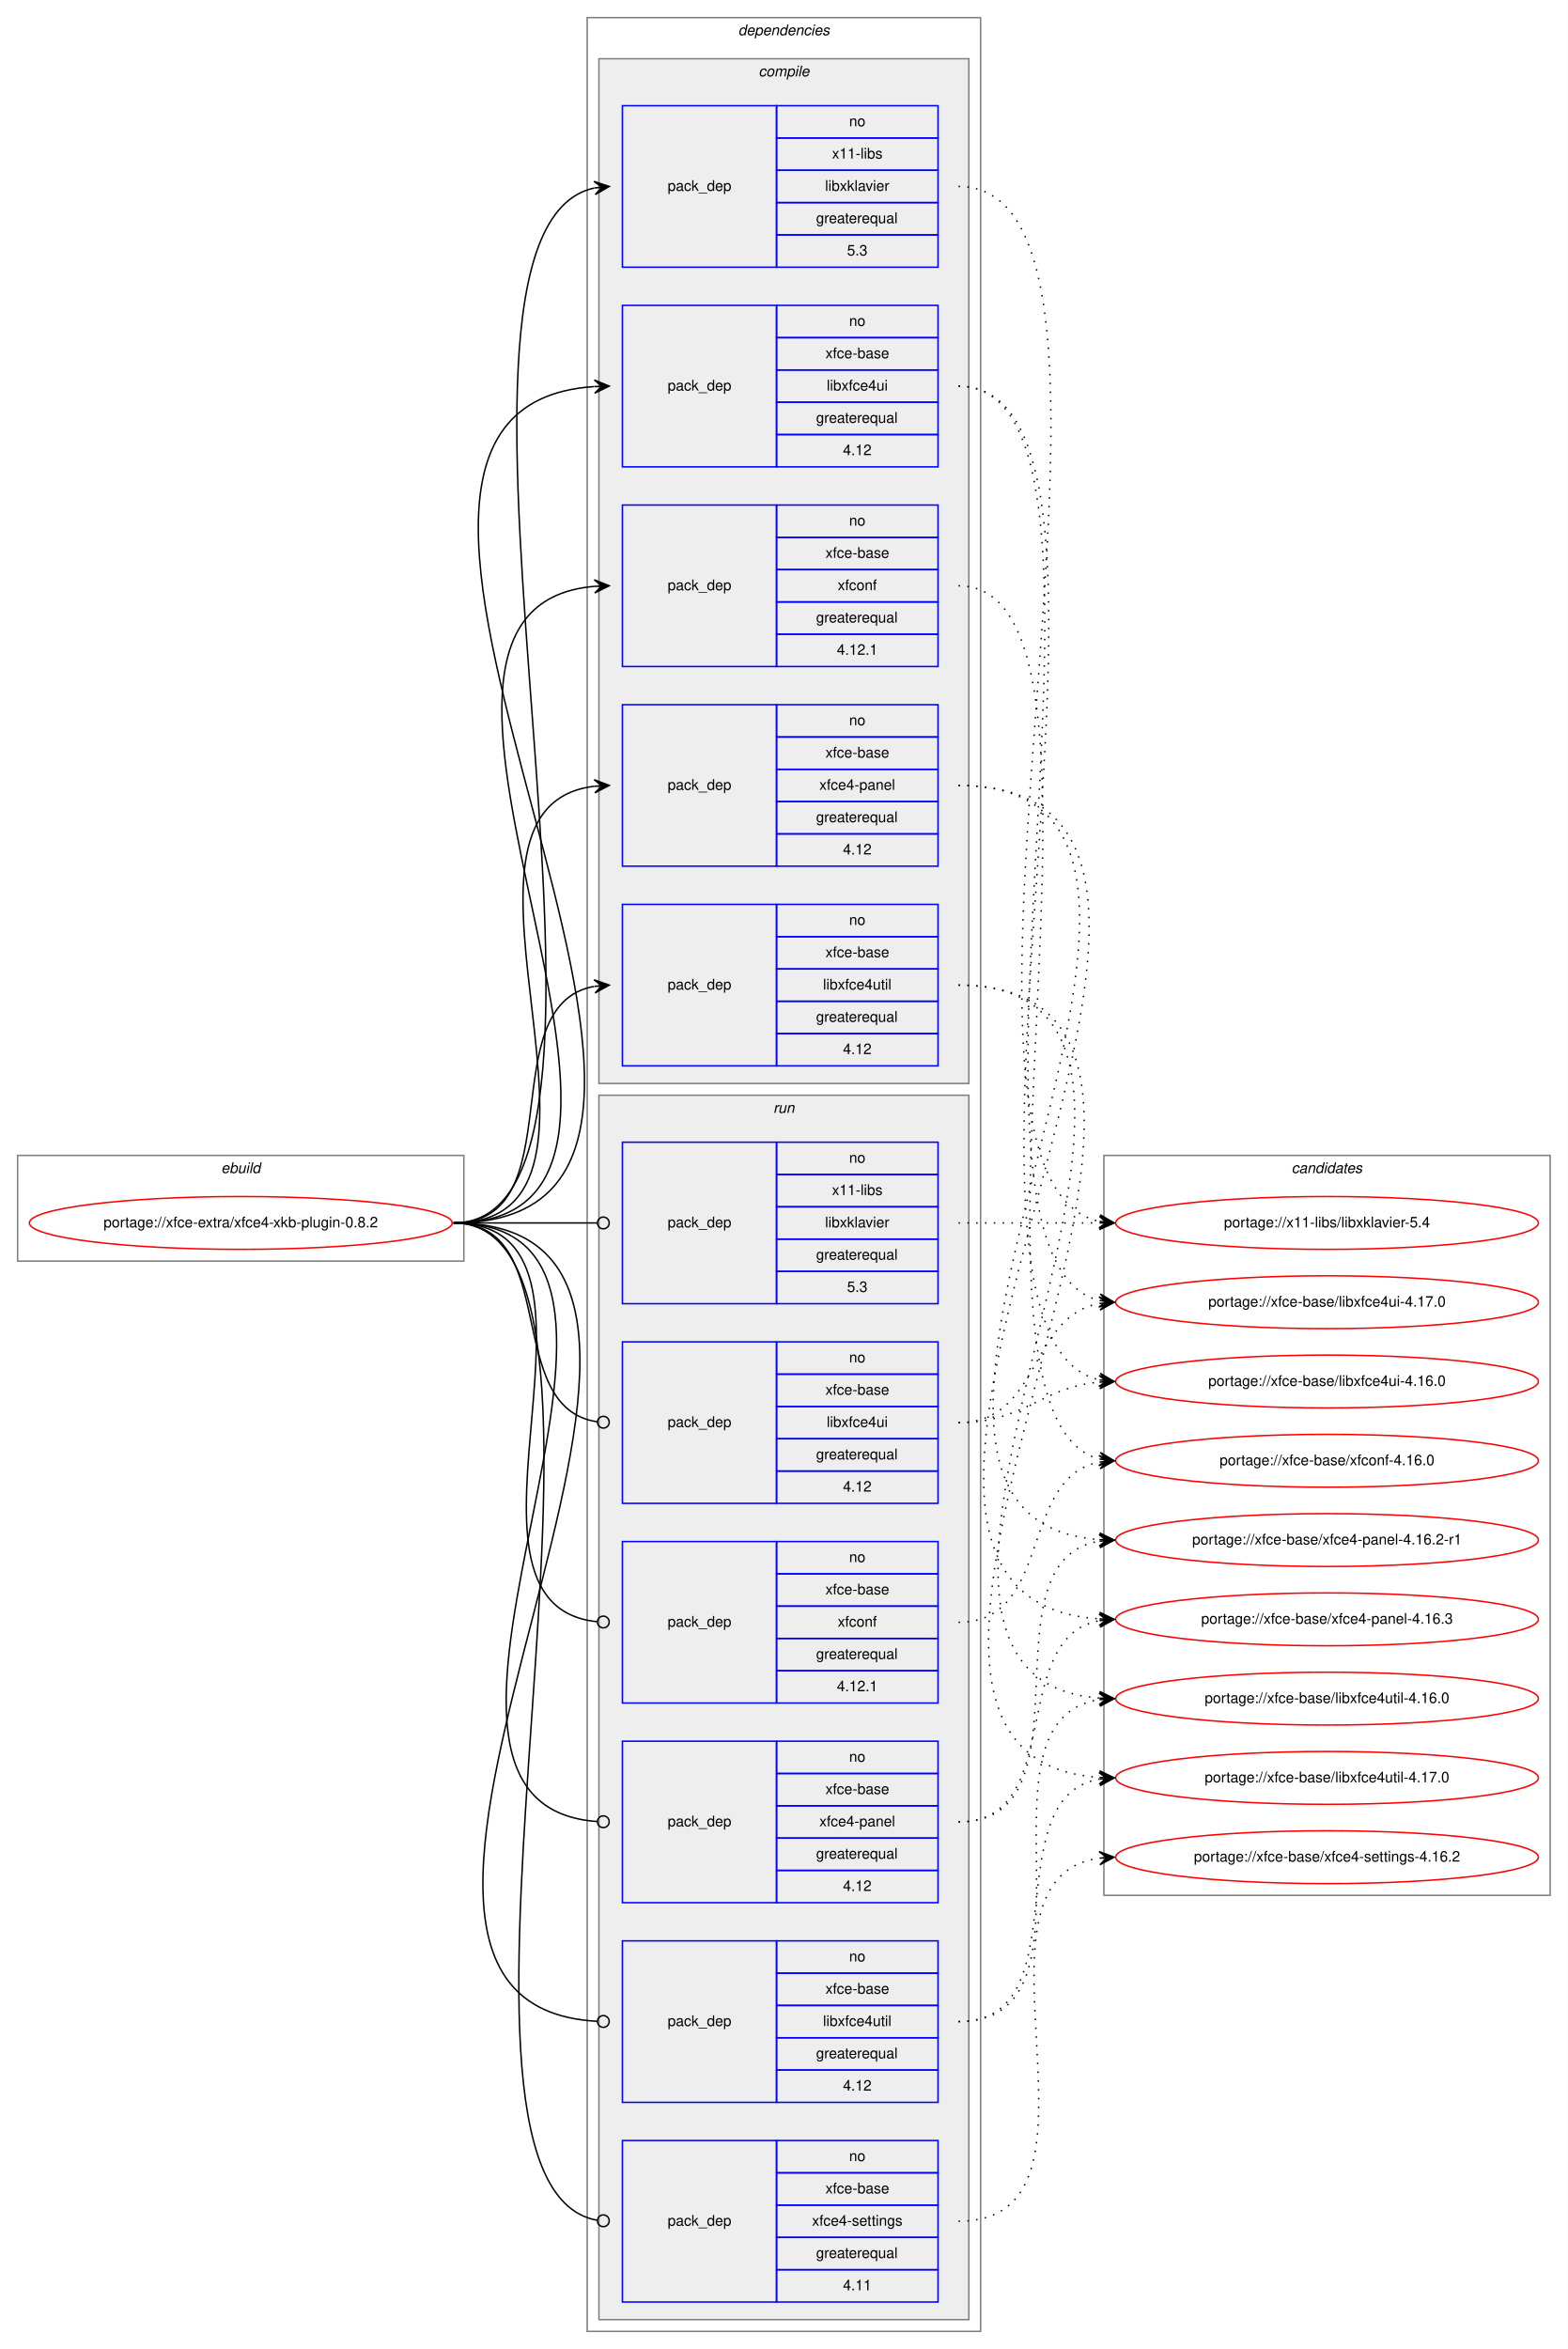
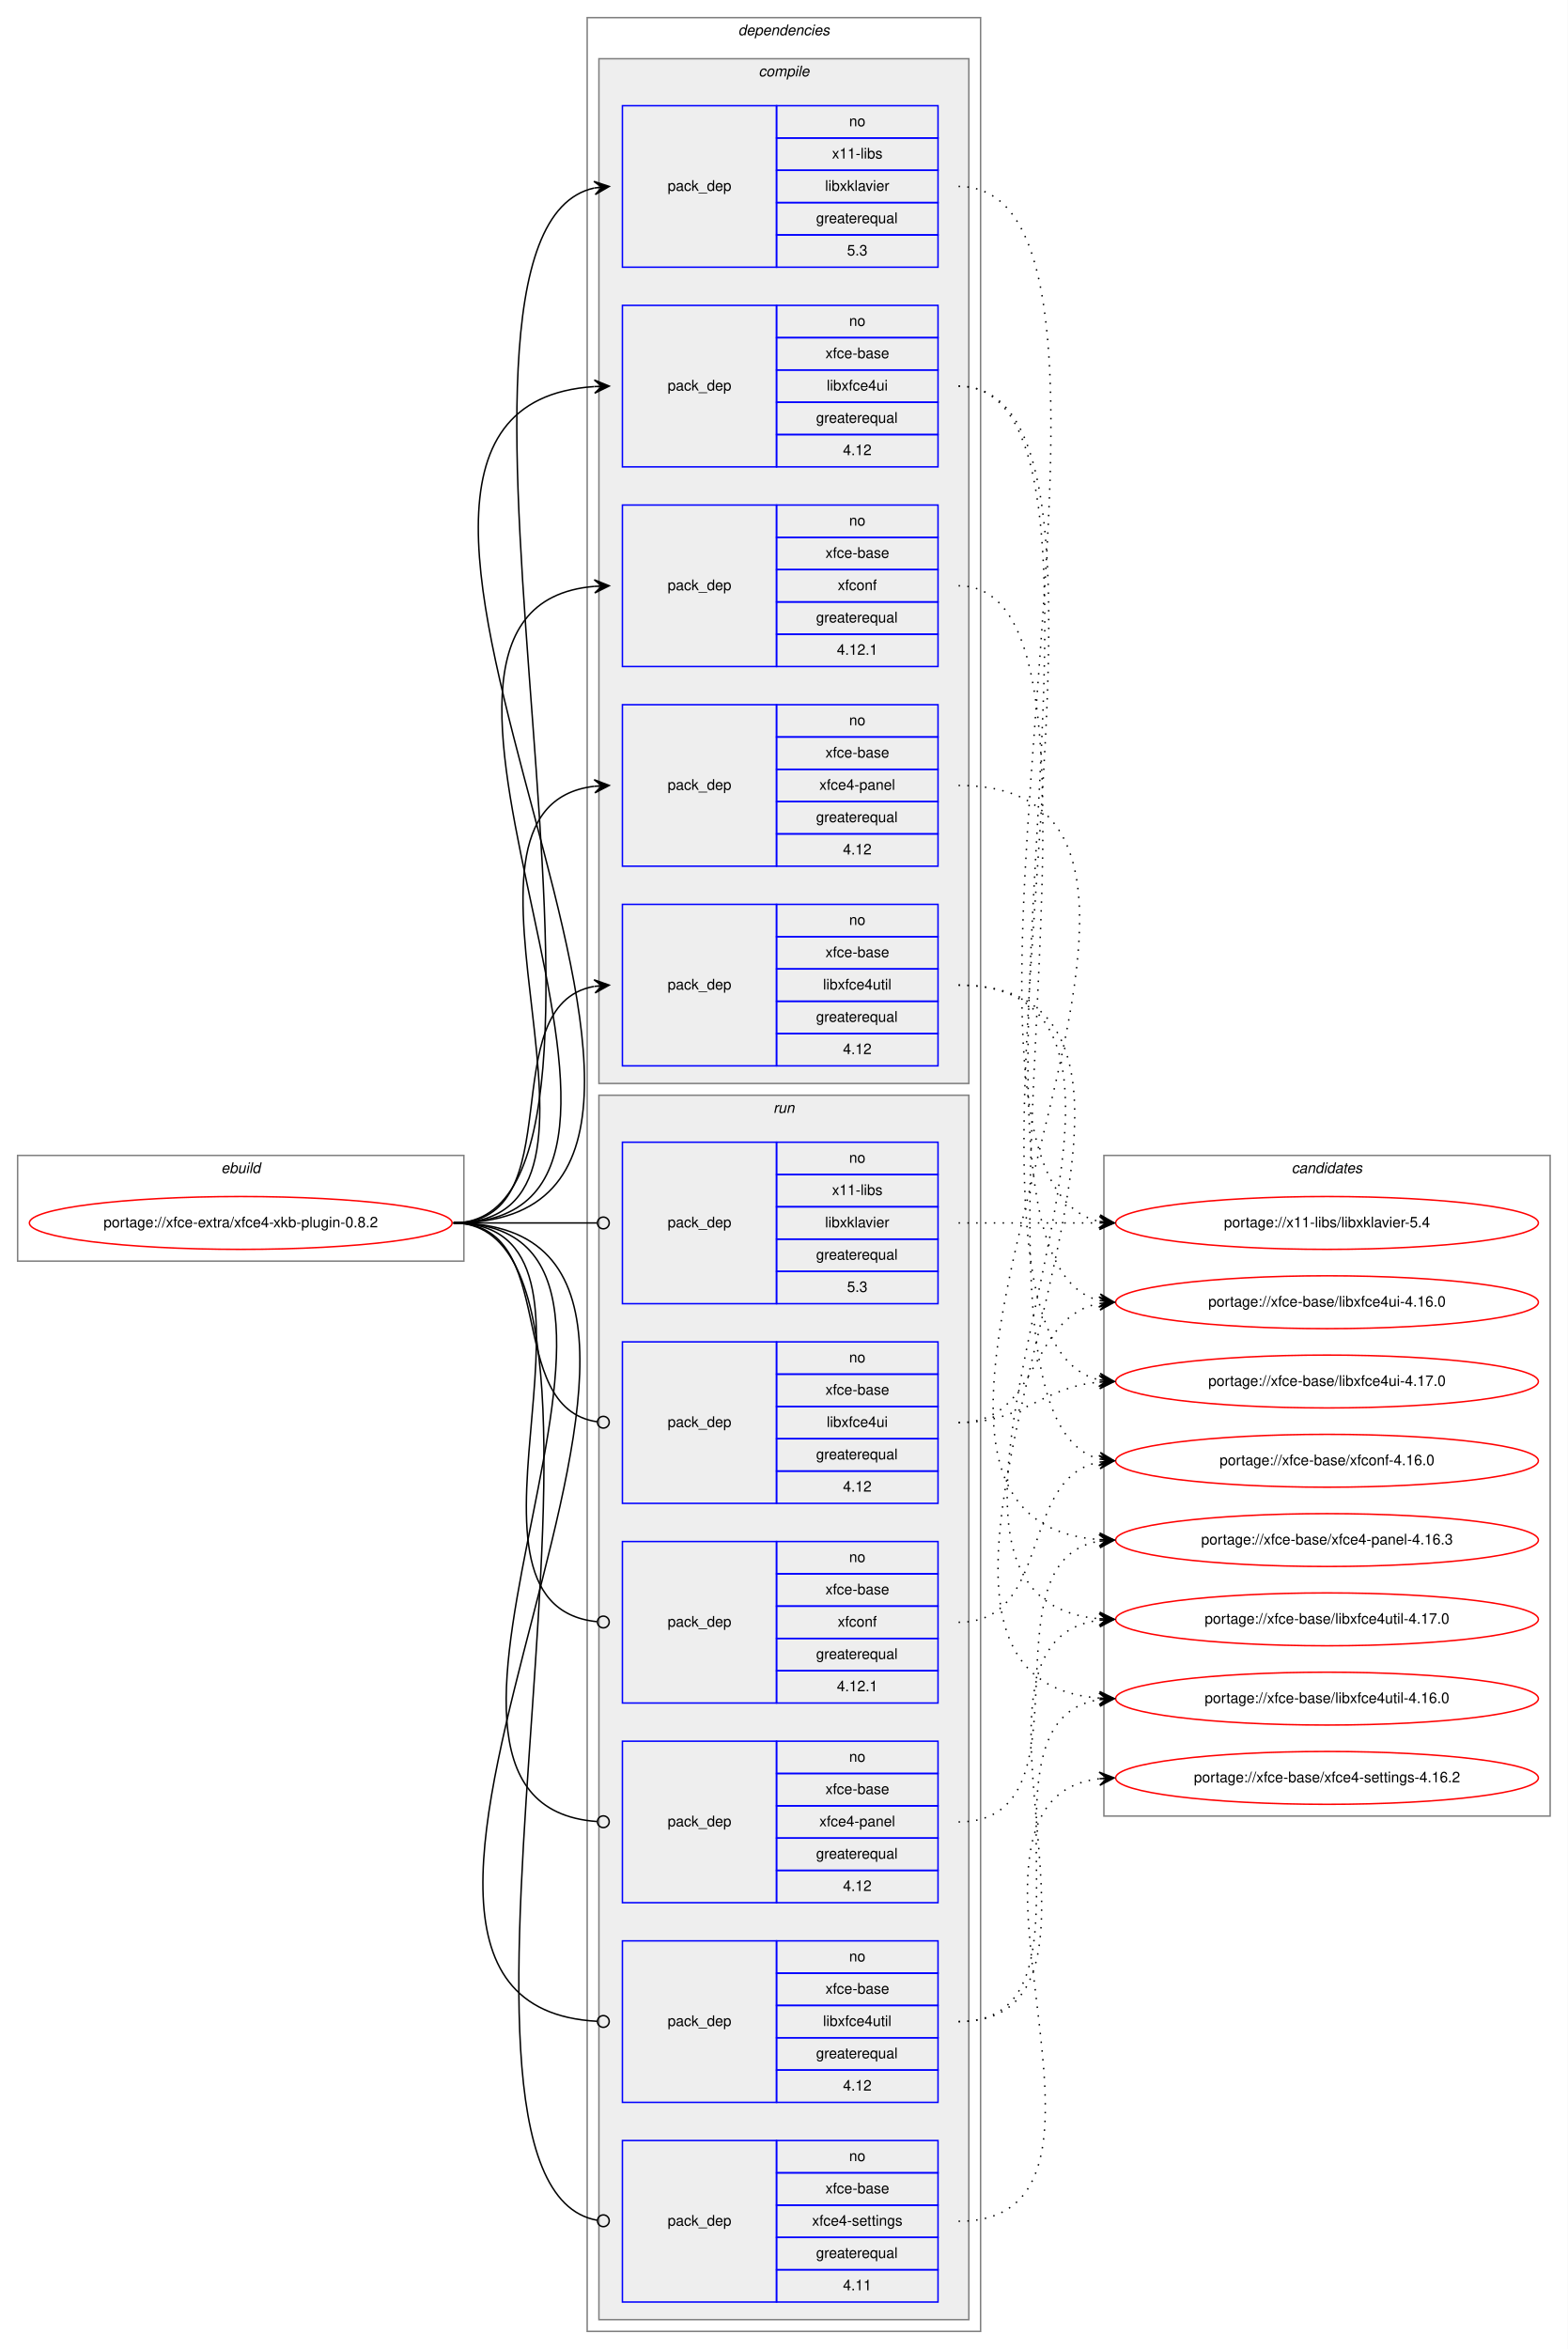
<svg xmlns="http://www.w3.org/2000/svg" xmlns:xlink="http://www.w3.org/1999/xlink" width="1068pt" height="1600pt" viewBox="0.00 0.00 1068.00 1600.00">
  <g id="graph0" class="graph" transform="scale(1 1) rotate(0) translate(4 1596)">
    <polygon fill="white" stroke="transparent" points="-4,4 -4,-1596 1064,-1596 1064,4 -4,4" />
    <g id="clust1" class="cluster">
      <polygon fill="none" stroke="gray" points="8,-737 8,-809 312,-809 312,-737 8,-737" />
      <text text-anchor="start" x="146.66" y="-797" font-family="Helvetica,sans-Serif" font-style="italic" font-size="10.00">ebuild</text>
    </g>
    <g id="clust2" class="cluster">
      <polygon fill="none" stroke="gray" points="396,-8 396,-1584 664,-1584 664,-8 396,-8" />
      <text text-anchor="start" x="498.88" y="-1572" font-family="Helvetica,sans-Serif" font-style="italic" font-size="10.00">dependencies</text>
    </g>
    <g id="clust3" class="cluster">
      <polygon fill="#eeeeee" stroke="gray" points="404,-858 404,-1556 656,-1556 656,-858 404,-858" />
      <text text-anchor="start" x="512.78" y="-1544" font-family="Helvetica,sans-Serif" font-style="italic" font-size="10.00">compile</text>
    </g>
    <g id="clust10" class="cluster">
      <polygon fill="#eeeeee" stroke="gray" points="404,-16 404,-850 656,-850 656,-16 404,-16" />
      <text text-anchor="start" x="522.78" y="-838" font-family="Helvetica,sans-Serif" font-style="italic" font-size="10.00">run</text>
    </g>
    <g id="clust17" class="cluster">
-       <polygon fill="none" stroke="gray" points="748,-305 748,-809 1052,-809 1052,-305 748,-305" />
+       <polygon fill="none" stroke="gray" points="748,-359 748,-809 1052,-809 1052,-359 748,-359" />
      <text text-anchor="start" x="875.82" y="-797" font-family="Helvetica,sans-Serif" font-style="italic" font-size="10.00">candidates</text>
    </g>
    <g id="node1" class="node">
      <g id="a_node1">
        <a xlink:href="../xfce-extra/xfce4-xkb-plugin-0.8.2.svg" xlink:title="portage://xfce-extra/xfce4-xkb-plugin-0.8.2">
          <ellipse fill="none" stroke="red" cx="160" cy="-763" rx="144" ry="18" />
          <text text-anchor="middle" x="160" y="-760" font-family="Helvetica,sans-Serif" font-size="10.00">portage://xfce-extra/xfce4-xkb-plugin-0.8.2</text>
        </a>
      </g>
    </g>
    <g id="node2" class="node">
      <polygon fill="none" stroke="blue" points="420,-1414 420,-1524 525,-1524 525,-1414 420,-1414" />
      <text text-anchor="start" x="450.82" y="-1466" font-family="Helvetica,sans-Serif" font-size="10.00">pack_dep</text>
      <polygon fill="none" stroke="blue" points="525,-1502 525,-1524 635,-1524 635,-1502 525,-1502" />
      <text text-anchor="start" x="574.44" y="-1510" font-family="Helvetica,sans-Serif" font-size="10.00">no</text>
      <polygon fill="none" stroke="blue" points="525,-1480 525,-1502 635,-1502 635,-1480 525,-1480" />
      <text text-anchor="start" x="562.78" y="-1488" font-family="Helvetica,sans-Serif" font-size="10.00">x11-libs</text>
      <polygon fill="none" stroke="blue" points="525,-1458 525,-1480 635,-1480 635,-1458 525,-1458" />
      <text text-anchor="start" x="558.06" y="-1466" font-family="Helvetica,sans-Serif" font-size="10.00">libxklavier</text>
      <polygon fill="none" stroke="blue" points="525,-1436 525,-1458 635,-1458 635,-1436 525,-1436" />
      <text text-anchor="start" x="551.94" y="-1444" font-family="Helvetica,sans-Serif" font-size="10.00">greaterequal</text>
      <polygon fill="none" stroke="blue" points="525,-1414 525,-1436 635,-1436 635,-1414 525,-1414" />
      <text text-anchor="start" x="573.05" y="-1422" font-family="Helvetica,sans-Serif" font-size="10.00">5.3</text>
    </g>
    <g id="edge1" class="edge">
      <path fill="none" stroke="black" d="M305,-763C460.08,-763 261.66,-1437.64 400.86,-1467.95" />
      <polygon fill="black" stroke="black" points="411,-1469 400.59,-1472.44 406.03,-1468.48 401.05,-1467.97 401.05,-1467.97 401.05,-1467.97 406.03,-1468.48 401.52,-1463.49 411,-1469 411,-1469" />
    </g>
    <g id="node3" class="node">
      <polygon fill="none" stroke="blue" points="420,-1278 420,-1388 525,-1388 525,-1278 420,-1278" />
      <text text-anchor="start" x="450.82" y="-1330" font-family="Helvetica,sans-Serif" font-size="10.00">pack_dep</text>
      <polygon fill="none" stroke="blue" points="525,-1366 525,-1388 635,-1388 635,-1366 525,-1366" />
      <text text-anchor="start" x="574.44" y="-1374" font-family="Helvetica,sans-Serif" font-size="10.00">no</text>
      <polygon fill="none" stroke="blue" points="525,-1344 525,-1366 635,-1366 635,-1344 525,-1344" />
      <text text-anchor="start" x="558.33" y="-1352" font-family="Helvetica,sans-Serif" font-size="10.00">xfce-base</text>
      <polygon fill="none" stroke="blue" points="525,-1322 525,-1344 635,-1344 635,-1322 525,-1322" />
      <text text-anchor="start" x="559.16" y="-1330" font-family="Helvetica,sans-Serif" font-size="10.00">libxfce4ui</text>
      <polygon fill="none" stroke="blue" points="525,-1300 525,-1322 635,-1322 635,-1300 525,-1300" />
      <text text-anchor="start" x="551.94" y="-1308" font-family="Helvetica,sans-Serif" font-size="10.00">greaterequal</text>
      <polygon fill="none" stroke="blue" points="525,-1278 525,-1300 635,-1300 635,-1278 525,-1278" />
      <text text-anchor="start" x="570.27" y="-1286" font-family="Helvetica,sans-Serif" font-size="10.00">4.12</text>
    </g>
    <g id="edge2" class="edge">
      <path fill="none" stroke="black" d="M305,-763C559.15,-763 164.39,-1317.52 400.8,-1332.68" />
      <polygon fill="black" stroke="black" points="411,-1333 400.87,-1337.19 406,-1332.84 401,-1332.69 401,-1332.69 401,-1332.69 406,-1332.84 401.14,-1328.19 411,-1333 411,-1333" />
    </g>
    <g id="node4" class="node">
      <polygon fill="none" stroke="blue" points="420,-870 420,-980 525,-980 525,-870 420,-870" />
      <text text-anchor="start" x="450.82" y="-922" font-family="Helvetica,sans-Serif" font-size="10.00">pack_dep</text>
      <polygon fill="none" stroke="blue" points="525,-958 525,-980 635,-980 635,-958 525,-958" />
      <text text-anchor="start" x="574.44" y="-966" font-family="Helvetica,sans-Serif" font-size="10.00">no</text>
      <polygon fill="none" stroke="blue" points="525,-936 525,-958 635,-958 635,-936 525,-936" />
      <text text-anchor="start" x="558.33" y="-944" font-family="Helvetica,sans-Serif" font-size="10.00">xfce-base</text>
      <polygon fill="none" stroke="blue" points="525,-914 525,-936 635,-936 635,-914 525,-914" />
      <text text-anchor="start" x="556.66" y="-922" font-family="Helvetica,sans-Serif" font-size="10.00">libxfce4util</text>
      <polygon fill="none" stroke="blue" points="525,-892 525,-914 635,-914 635,-892 525,-892" />
      <text text-anchor="start" x="551.94" y="-900" font-family="Helvetica,sans-Serif" font-size="10.00">greaterequal</text>
      <polygon fill="none" stroke="blue" points="525,-870 525,-892 635,-892 635,-870 525,-870" />
      <text text-anchor="start" x="570.27" y="-878" font-family="Helvetica,sans-Serif" font-size="10.00">4.12</text>
    </g>
    <g id="edge3" class="edge">
      <path fill="none" stroke="black" d="M305,-763C387.35,-763 330.36,-911.38 400.73,-924.13" />
      <polygon fill="black" stroke="black" points="411,-925 400.66,-928.64 406.02,-924.58 401.04,-924.15 401.04,-924.15 401.04,-924.15 406.02,-924.58 401.42,-919.67 411,-925 411,-925" />
    </g>
    <g id="node5" class="node">
      <polygon fill="none" stroke="blue" points="420,-1006 420,-1116 525,-1116 525,-1006 420,-1006" />
      <text text-anchor="start" x="450.82" y="-1058" font-family="Helvetica,sans-Serif" font-size="10.00">pack_dep</text>
      <polygon fill="none" stroke="blue" points="525,-1094 525,-1116 635,-1116 635,-1094 525,-1094" />
      <text text-anchor="start" x="574.44" y="-1102" font-family="Helvetica,sans-Serif" font-size="10.00">no</text>
      <polygon fill="none" stroke="blue" points="525,-1072 525,-1094 635,-1094 635,-1072 525,-1072" />
      <text text-anchor="start" x="558.33" y="-1080" font-family="Helvetica,sans-Serif" font-size="10.00">xfce-base</text>
      <polygon fill="none" stroke="blue" points="525,-1050 525,-1072 635,-1072 635,-1050 525,-1050" />
      <text text-anchor="start" x="554.16" y="-1058" font-family="Helvetica,sans-Serif" font-size="10.00">xfce4-panel</text>
      <polygon fill="none" stroke="blue" points="525,-1028 525,-1050 635,-1050 635,-1028 525,-1028" />
      <text text-anchor="start" x="551.94" y="-1036" font-family="Helvetica,sans-Serif" font-size="10.00">greaterequal</text>
      <polygon fill="none" stroke="blue" points="525,-1006 525,-1028 635,-1028 635,-1006 525,-1006" />
      <text text-anchor="start" x="570.27" y="-1014" font-family="Helvetica,sans-Serif" font-size="10.00">4.12</text>
    </g>
    <g id="edge4" class="edge">
      <path fill="none" stroke="black" d="M305,-763C442,-763 279.12,-1046.06 400.89,-1060.43" />
      <polygon fill="black" stroke="black" points="411,-1061 400.76,-1064.93 406.01,-1060.72 401.02,-1060.44 401.02,-1060.44 401.02,-1060.44 406.01,-1060.72 401.27,-1055.95 411,-1061 411,-1061" />
    </g>
    <g id="node6" class="node">
      <polygon fill="none" stroke="blue" points="420,-1142 420,-1252 525,-1252 525,-1142 420,-1142" />
      <text text-anchor="start" x="450.82" y="-1194" font-family="Helvetica,sans-Serif" font-size="10.00">pack_dep</text>
      <polygon fill="none" stroke="blue" points="525,-1230 525,-1252 635,-1252 635,-1230 525,-1230" />
      <text text-anchor="start" x="574.44" y="-1238" font-family="Helvetica,sans-Serif" font-size="10.00">no</text>
      <polygon fill="none" stroke="blue" points="525,-1208 525,-1230 635,-1230 635,-1208 525,-1208" />
      <text text-anchor="start" x="558.33" y="-1216" font-family="Helvetica,sans-Serif" font-size="10.00">xfce-base</text>
      <polygon fill="none" stroke="blue" points="525,-1186 525,-1208 635,-1208 635,-1186 525,-1186" />
      <text text-anchor="start" x="566.66" y="-1194" font-family="Helvetica,sans-Serif" font-size="10.00">xfconf</text>
      <polygon fill="none" stroke="blue" points="525,-1164 525,-1186 635,-1186 635,-1164 525,-1164" />
      <text text-anchor="start" x="551.94" y="-1172" font-family="Helvetica,sans-Serif" font-size="10.00">greaterequal</text>
      <polygon fill="none" stroke="blue" points="525,-1142 525,-1164 635,-1164 635,-1142 525,-1142" />
      <text text-anchor="start" x="566.1" y="-1150" font-family="Helvetica,sans-Serif" font-size="10.00">4.12.1</text>
    </g>
    <g id="edge5" class="edge">
      <path fill="none" stroke="black" d="M305,-763C500.07,-763 222.52,-1181.88 400.98,-1196.6" />
      <polygon fill="black" stroke="black" points="411,-1197 400.83,-1201.1 406,-1196.8 401.01,-1196.6 401.01,-1196.6 401.01,-1196.6 406,-1196.8 401.19,-1192.11 411,-1197 411,-1197" />
    </g>
    <g id="node7" class="node">
      <polygon fill="none" stroke="blue" points="420,-708 420,-818 525,-818 525,-708 420,-708" />
      <text text-anchor="start" x="450.82" y="-760" font-family="Helvetica,sans-Serif" font-size="10.00">pack_dep</text>
      <polygon fill="none" stroke="blue" points="525,-796 525,-818 635,-818 635,-796 525,-796" />
      <text text-anchor="start" x="574.44" y="-804" font-family="Helvetica,sans-Serif" font-size="10.00">no</text>
      <polygon fill="none" stroke="blue" points="525,-774 525,-796 635,-796 635,-774 525,-774" />
      <text text-anchor="start" x="562.78" y="-782" font-family="Helvetica,sans-Serif" font-size="10.00">x11-libs</text>
      <polygon fill="none" stroke="blue" points="525,-752 525,-774 635,-774 635,-752 525,-752" />
      <text text-anchor="start" x="558.06" y="-760" font-family="Helvetica,sans-Serif" font-size="10.00">libxklavier</text>
      <polygon fill="none" stroke="blue" points="525,-730 525,-752 635,-752 635,-730 525,-730" />
      <text text-anchor="start" x="551.94" y="-738" font-family="Helvetica,sans-Serif" font-size="10.00">greaterequal</text>
      <polygon fill="none" stroke="blue" points="525,-708 525,-730 635,-730 635,-708 525,-708" />
      <text text-anchor="start" x="573.05" y="-716" font-family="Helvetica,sans-Serif" font-size="10.00">5.3</text>
    </g>
    <g id="edge6" class="edge">
      <path fill="none" stroke="black" d="M305,-763C349.26,-763 362.33,-763 402.82,-763" />
      <ellipse fill="none" stroke="black" cx="407" cy="-763" rx="4" ry="4" />
    </g>
    <g id="node8" class="node">
      <polygon fill="none" stroke="blue" points="420,-572 420,-682 525,-682 525,-572 420,-572" />
      <text text-anchor="start" x="450.82" y="-624" font-family="Helvetica,sans-Serif" font-size="10.00">pack_dep</text>
      <polygon fill="none" stroke="blue" points="525,-660 525,-682 635,-682 635,-660 525,-660" />
      <text text-anchor="start" x="574.44" y="-668" font-family="Helvetica,sans-Serif" font-size="10.00">no</text>
      <polygon fill="none" stroke="blue" points="525,-638 525,-660 635,-660 635,-638 525,-638" />
      <text text-anchor="start" x="558.33" y="-646" font-family="Helvetica,sans-Serif" font-size="10.00">xfce-base</text>
      <polygon fill="none" stroke="blue" points="525,-616 525,-638 635,-638 635,-616 525,-616" />
      <text text-anchor="start" x="559.16" y="-624" font-family="Helvetica,sans-Serif" font-size="10.00">libxfce4ui</text>
      <polygon fill="none" stroke="blue" points="525,-594 525,-616 635,-616 635,-594 525,-594" />
      <text text-anchor="start" x="551.94" y="-602" font-family="Helvetica,sans-Serif" font-size="10.00">greaterequal</text>
      <polygon fill="none" stroke="blue" points="525,-572 525,-594 635,-594 635,-572 525,-572" />
      <text text-anchor="start" x="570.27" y="-580" font-family="Helvetica,sans-Serif" font-size="10.00">4.12</text>
    </g>
    <g id="edge7" class="edge">
      <path fill="none" stroke="black" d="M305,-763C378.79,-763 337.7,-636.91 402.97,-627.55" />
      <ellipse fill="none" stroke="black" cx="407.01" cy="-627.27" rx="4" ry="4" />
    </g>
    <g id="node9" class="node">
      <polygon fill="none" stroke="blue" points="420,-164 420,-274 525,-274 525,-164 420,-164" />
      <text text-anchor="start" x="450.82" y="-216" font-family="Helvetica,sans-Serif" font-size="10.00">pack_dep</text>
      <polygon fill="none" stroke="blue" points="525,-252 525,-274 635,-274 635,-252 525,-252" />
      <text text-anchor="start" x="574.44" y="-260" font-family="Helvetica,sans-Serif" font-size="10.00">no</text>
      <polygon fill="none" stroke="blue" points="525,-230 525,-252 635,-252 635,-230 525,-230" />
      <text text-anchor="start" x="558.33" y="-238" font-family="Helvetica,sans-Serif" font-size="10.00">xfce-base</text>
      <polygon fill="none" stroke="blue" points="525,-208 525,-230 635,-230 635,-208 525,-208" />
      <text text-anchor="start" x="556.66" y="-216" font-family="Helvetica,sans-Serif" font-size="10.00">libxfce4util</text>
      <polygon fill="none" stroke="blue" points="525,-186 525,-208 635,-208 635,-186 525,-186" />
      <text text-anchor="start" x="551.94" y="-194" font-family="Helvetica,sans-Serif" font-size="10.00">greaterequal</text>
      <polygon fill="none" stroke="blue" points="525,-164 525,-186 635,-186 635,-164 525,-164" />
      <text text-anchor="start" x="570.27" y="-172" font-family="Helvetica,sans-Serif" font-size="10.00">4.12</text>
    </g>
    <g id="edge8" class="edge">
      <path fill="none" stroke="black" d="M305,-763C548.56,-763 173.28,-231.15 402.94,-219.2" />
      <ellipse fill="none" stroke="black" cx="407" cy="-219.1" rx="4" ry="4" />
    </g>
    <g id="node10" class="node">
      <polygon fill="none" stroke="blue" points="420,-300 420,-410 525,-410 525,-300 420,-300" />
      <text text-anchor="start" x="450.82" y="-352" font-family="Helvetica,sans-Serif" font-size="10.00">pack_dep</text>
      <polygon fill="none" stroke="blue" points="525,-388 525,-410 635,-410 635,-388 525,-388" />
      <text text-anchor="start" x="574.44" y="-396" font-family="Helvetica,sans-Serif" font-size="10.00">no</text>
      <polygon fill="none" stroke="blue" points="525,-366 525,-388 635,-388 635,-366 525,-366" />
      <text text-anchor="start" x="558.33" y="-374" font-family="Helvetica,sans-Serif" font-size="10.00">xfce-base</text>
      <polygon fill="none" stroke="blue" points="525,-344 525,-366 635,-366 635,-344 525,-344" />
      <text text-anchor="start" x="554.16" y="-352" font-family="Helvetica,sans-Serif" font-size="10.00">xfce4-panel</text>
      <polygon fill="none" stroke="blue" points="525,-322 525,-344 635,-344 635,-322 525,-322" />
      <text text-anchor="start" x="551.94" y="-330" font-family="Helvetica,sans-Serif" font-size="10.00">greaterequal</text>
      <polygon fill="none" stroke="blue" points="525,-300 525,-322 635,-322 635,-300 525,-300" />
      <text text-anchor="start" x="570.27" y="-308" font-family="Helvetica,sans-Serif" font-size="10.00">4.12</text>
    </g>
    <g id="edge9" class="edge">
      <path fill="none" stroke="black" d="M305,-763C489.52,-763 231.68,-367.26 402.8,-355.28" />
      <ellipse fill="none" stroke="black" cx="407" cy="-355.14" rx="4" ry="4" />
    </g>
    <g id="node11" class="node">
      <polygon fill="none" stroke="blue" points="420,-28 420,-138 525,-138 525,-28 420,-28" />
      <text text-anchor="start" x="450.82" y="-80" font-family="Helvetica,sans-Serif" font-size="10.00">pack_dep</text>
      <polygon fill="none" stroke="blue" points="525,-116 525,-138 635,-138 635,-116 525,-116" />
      <text text-anchor="start" x="574.44" y="-124" font-family="Helvetica,sans-Serif" font-size="10.00">no</text>
      <polygon fill="none" stroke="blue" points="525,-94 525,-116 635,-116 635,-94 525,-94" />
      <text text-anchor="start" x="558.33" y="-102" font-family="Helvetica,sans-Serif" font-size="10.00">xfce-base</text>
      <polygon fill="none" stroke="blue" points="525,-72 525,-94 635,-94 635,-72 525,-72" />
      <text text-anchor="start" x="549.16" y="-80" font-family="Helvetica,sans-Serif" font-size="10.00">xfce4-settings</text>
      <polygon fill="none" stroke="blue" points="525,-50 525,-72 635,-72 635,-50 525,-50" />
      <text text-anchor="start" x="551.94" y="-58" font-family="Helvetica,sans-Serif" font-size="10.00">greaterequal</text>
      <polygon fill="none" stroke="blue" points="525,-28 525,-50 635,-50 635,-28 525,-28" />
      <text text-anchor="start" x="570.27" y="-36" font-family="Helvetica,sans-Serif" font-size="10.00">4.11</text>
    </g>
    <g id="edge10" class="edge">
      <path fill="none" stroke="black" d="M305,-763C455.1,-763 265.36,-108 402.85,-83.69" />
      <ellipse fill="none" stroke="black" cx="407.01" cy="-83.34" rx="4" ry="4" />
    </g>
    <g id="node12" class="node">
      <polygon fill="none" stroke="blue" points="420,-436 420,-546 525,-546 525,-436 420,-436" />
      <text text-anchor="start" x="450.82" y="-488" font-family="Helvetica,sans-Serif" font-size="10.00">pack_dep</text>
      <polygon fill="none" stroke="blue" points="525,-524 525,-546 635,-546 635,-524 525,-524" />
      <text text-anchor="start" x="574.44" y="-532" font-family="Helvetica,sans-Serif" font-size="10.00">no</text>
      <polygon fill="none" stroke="blue" points="525,-502 525,-524 635,-524 635,-502 525,-502" />
      <text text-anchor="start" x="558.33" y="-510" font-family="Helvetica,sans-Serif" font-size="10.00">xfce-base</text>
      <polygon fill="none" stroke="blue" points="525,-480 525,-502 635,-502 635,-480 525,-480" />
      <text text-anchor="start" x="566.66" y="-488" font-family="Helvetica,sans-Serif" font-size="10.00">xfconf</text>
      <polygon fill="none" stroke="blue" points="525,-458 525,-480 635,-480 635,-458 525,-458" />
      <text text-anchor="start" x="551.94" y="-466" font-family="Helvetica,sans-Serif" font-size="10.00">greaterequal</text>
      <polygon fill="none" stroke="blue" points="525,-436 525,-458 635,-458 635,-436 525,-436" />
      <text text-anchor="start" x="566.1" y="-444" font-family="Helvetica,sans-Serif" font-size="10.00">4.12.1</text>
    </g>
    <g id="edge11" class="edge">
      <path fill="none" stroke="black" d="M305,-763C431.83,-763 288.01,-503.08 402.68,-491.41" />
      <ellipse fill="none" stroke="black" cx="407" cy="-491.19" rx="4" ry="4" />
    </g>
    <g id="node13" class="node">
      <g id="a_node13">
        <a xlink:href="../x11-libs/libxklavier-5.4.svg" xlink:title="portage://x11-libs/libxklavier-5.4">
          <ellipse fill="none" stroke="red" cx="900" cy="-763" rx="144" ry="18" />
          <text text-anchor="middle" x="900" y="-760" font-family="Helvetica,sans-Serif" font-size="10.00">portage://x11-libs/libxklavier-5.4</text>
        </a>
      </g>
    </g>
    <g id="edge12" class="edge">
      <path fill="none" stroke="black" stroke-dasharray="1,5" d="M649,-1469C804.08,-1469 605.66,-794.36 744.86,-764.05" />
      <polygon fill="black" stroke="black" points="755,-763 745.52,-768.51 750.03,-763.52 745.05,-764.03 745.05,-764.03 745.05,-764.03 750.03,-763.52 744.59,-759.56 755,-763 755,-763" />
    </g>
    <g id="node14" class="node">
      <g id="a_node14">
        <a xlink:href="../xfce-base/libxfce4ui-4.16.0.svg" xlink:title="portage://xfce-base/libxfce4ui-4.16.0">
-           <ellipse fill="none" stroke="red" cx="900" cy="-655" rx="144" ry="18" />
-           <text text-anchor="middle" x="900" y="-652" font-family="Helvetica,sans-Serif" font-size="10.00">portage://xfce-base/libxfce4ui-4.16.0</text>
+           <ellipse fill="none" stroke="red" cx="900" cy="-709" rx="144" ry="18" />
+           <text text-anchor="middle" x="900" y="-706" font-family="Helvetica,sans-Serif" font-size="10.00">portage://xfce-base/libxfce4ui-4.16.0</text>
        </a>
      </g>
    </g>
    <g id="edge13" class="edge">
-       <path fill="none" stroke="black" stroke-dasharray="1,5" d="M649,-1333C797.92,-1333 611.64,-686.41 744.85,-656.1" />
-       <polygon fill="black" stroke="black" points="755,-655 745.54,-660.55 750.03,-655.54 745.06,-656.08 745.06,-656.08 745.06,-656.08 750.03,-655.54 744.57,-651.6 755,-655 755,-655" />
+       <path fill="none" stroke="black" stroke-dasharray="1,5" d="M649,-1333C786.08,-1333 623.05,-740.29 744.89,-710.19" />
+       <polygon fill="black" stroke="black" points="755,-709 745.59,-714.63 750.03,-709.58 745.07,-710.17 745.07,-710.17 745.07,-710.17 750.03,-709.58 744.54,-705.7 755,-709 755,-709" />
    </g>
    <g id="node15" class="node">
      <g id="a_node15">
        <a xlink:href="../xfce-base/libxfce4ui-4.17.0.svg" xlink:title="portage://xfce-base/libxfce4ui-4.17.0">
-           <ellipse fill="none" stroke="red" cx="900" cy="-709" rx="144" ry="18" />
-           <text text-anchor="middle" x="900" y="-706" font-family="Helvetica,sans-Serif" font-size="10.00">portage://xfce-base/libxfce4ui-4.17.0</text>
+           <ellipse fill="none" stroke="red" cx="900" cy="-655" rx="144" ry="18" />
+           <text text-anchor="middle" x="900" y="-652" font-family="Helvetica,sans-Serif" font-size="10.00">portage://xfce-base/libxfce4ui-4.17.0</text>
        </a>
      </g>
    </g>
    <g id="edge14" class="edge">
-       <path fill="none" stroke="black" stroke-dasharray="1,5" d="M649,-1333C786.08,-1333 623.05,-740.29 744.89,-710.19" />
-       <polygon fill="black" stroke="black" points="755,-709 745.59,-714.63 750.03,-709.58 745.07,-710.17 745.07,-710.17 745.07,-710.17 750.03,-709.58 744.54,-705.7 755,-709 755,-709" />
+       <path fill="none" stroke="black" stroke-dasharray="1,5" d="M649,-1333C797.92,-1333 611.64,-686.41 744.85,-656.1" />
+       <polygon fill="black" stroke="black" points="755,-655 745.54,-660.55 750.03,-655.54 745.06,-656.08 745.06,-656.08 745.06,-656.08 750.03,-655.54 744.57,-651.6 755,-655 755,-655" />
    </g>
    <g id="node16" class="node">
      <g id="a_node16">
        <a xlink:href="../xfce-base/libxfce4util-4.16.0.svg" xlink:title="portage://xfce-base/libxfce4util-4.16.0">
          <ellipse fill="none" stroke="red" cx="900" cy="-439" rx="144" ry="18" />
          <text text-anchor="middle" x="900" y="-436" font-family="Helvetica,sans-Serif" font-size="10.00">portage://xfce-base/libxfce4util-4.16.0</text>
        </a>
      </g>
    </g>
    <g id="edge15" class="edge">
      <path fill="none" stroke="black" stroke-dasharray="1,5" d="M649,-925C866.52,-925 544.61,-454.54 744.74,-439.37" />
      <polygon fill="black" stroke="black" points="755,-439 745.17,-443.86 750,-439.18 745.01,-439.36 745.01,-439.36 745.01,-439.36 750,-439.18 744.84,-434.87 755,-439 755,-439" />
    </g>
    <g id="node17" class="node">
      <g id="a_node17">
        <a xlink:href="../xfce-base/libxfce4util-4.17.0.svg" xlink:title="portage://xfce-base/libxfce4util-4.17.0">
-           <ellipse fill="none" stroke="red" cx="900" cy="-385" rx="144" ry="18" />
-           <text text-anchor="middle" x="900" y="-382" font-family="Helvetica,sans-Serif" font-size="10.00">portage://xfce-base/libxfce4util-4.17.0</text>
+           <ellipse fill="none" stroke="red" cx="900" cy="-493" rx="144" ry="18" />
+           <text text-anchor="middle" x="900" y="-490" font-family="Helvetica,sans-Serif" font-size="10.00">portage://xfce-base/libxfce4util-4.17.0</text>
        </a>
      </g>
    </g>
    <g id="edge16" class="edge">
-       <path fill="none" stroke="black" stroke-dasharray="1,5" d="M649,-925C890.12,-925 521.15,-400.18 744.98,-385.32" />
-       <polygon fill="black" stroke="black" points="755,-385 745.15,-389.82 750,-385.16 745.01,-385.32 745.01,-385.32 745.01,-385.32 750,-385.16 744.86,-380.82 755,-385 755,-385" />
+       <path fill="none" stroke="black" stroke-dasharray="1,5" d="M649,-925C843.12,-925 567.6,-508.47 744.76,-493.42" />
+       <polygon fill="black" stroke="black" points="755,-493 745.19,-497.9 750,-493.2 745.01,-493.41 745.01,-493.41 745.01,-493.41 750,-493.2 744.82,-488.91 755,-493 755,-493" />
    </g>
    <g id="node18" class="node">
      <g id="a_node18">
-         <a xlink:href="../xfce-base/xfce4-panel-4.16.2-r1.svg" xlink:title="portage://xfce-base/xfce4-panel-4.16.2-r1">
+         <a xlink:href="../xfce-base/xfce4-panel-4.16.3.svg" xlink:title="portage://xfce-base/xfce4-panel-4.16.3">
          <ellipse fill="none" stroke="red" cx="900" cy="-547" rx="144" ry="18" />
-           <text text-anchor="middle" x="900" y="-544" font-family="Helvetica,sans-Serif" font-size="10.00">portage://xfce-base/xfce4-panel-4.16.2-r1</text>
+           <text text-anchor="middle" x="900" y="-544" font-family="Helvetica,sans-Serif" font-size="10.00">portage://xfce-base/xfce4-panel-4.16.3</text>
        </a>
      </g>
    </g>
    <g id="edge17" class="edge">
      <path fill="none" stroke="black" stroke-dasharray="1,5" d="M649,-1061C878.72,-1061 532.53,-562.44 744.81,-547.35" />
      <polygon fill="black" stroke="black" points="755,-547 745.16,-551.84 750,-547.17 745.01,-547.34 745.01,-547.34 745.01,-547.34 750,-547.17 744.85,-542.85 755,-547 755,-547" />
    </g>
    <g id="node19" class="node">
      <g id="a_node19">
-         <a xlink:href="../xfce-base/xfce4-panel-4.16.3.svg" xlink:title="portage://xfce-base/xfce4-panel-4.16.3">
-           <ellipse fill="none" stroke="red" cx="900" cy="-493" rx="144" ry="18" />
-           <text text-anchor="middle" x="900" y="-490" font-family="Helvetica,sans-Serif" font-size="10.00">portage://xfce-base/xfce4-panel-4.16.3</text>
-         </a>
-       </g>
-     </g>
-     <g id="edge18" class="edge">
-       <path fill="none" stroke="black" stroke-dasharray="1,5" d="M649,-1061C902.29,-1061 509.22,-508.43 744.84,-493.32" />
-       <polygon fill="black" stroke="black" points="755,-493 745.14,-497.81 750,-493.16 745,-493.31 745,-493.31 745,-493.31 750,-493.16 744.87,-488.81 755,-493 755,-493" />
-     </g>
-     <g id="node20" class="node">
-       <g id="a_node20">
        <a xlink:href="../xfce-base/xfconf-4.16.0.svg" xlink:title="portage://xfce-base/xfconf-4.16.0">
          <ellipse fill="none" stroke="red" cx="900" cy="-601" rx="144" ry="18" />
          <text text-anchor="middle" x="900" y="-598" font-family="Helvetica,sans-Serif" font-size="10.00">portage://xfce-base/xfconf-4.16.0</text>
        </a>
      </g>
    </g>
-     <g id="edge19" class="edge">
+     <g id="edge18" class="edge">
      <path fill="none" stroke="black" stroke-dasharray="1,5" d="M649,-1197C779.98,-1197 628.87,-632.02 744.97,-602.22" />
      <polygon fill="black" stroke="black" points="755,-601 745.62,-606.68 750.04,-601.6 745.07,-602.21 745.07,-602.21 745.07,-602.21 750.04,-601.6 744.53,-597.74 755,-601 755,-601" />
    </g>
-     <g id="edge20" class="edge">
+     <g id="edge19" class="edge">
      <path fill="none" stroke="black" stroke-dasharray="1,5" d="M649,-763C692.43,-763 705.83,-763 744.57,-763" />
      <polygon fill="black" stroke="black" points="755,-763 745,-767.5 750,-763 745,-763 745,-763 745,-763 750,-763 745,-758.5 755,-763 755,-763" />
+     </g>
+     <g id="edge20" class="edge">
+       <path fill="none" stroke="black" stroke-dasharray="1,5" d="M649,-627C704.96,-627 696.76,-699.37 744.95,-708.13" />
+       <polygon fill="black" stroke="black" points="755,-709 744.65,-712.63 750.02,-708.57 745.04,-708.14 745.04,-708.14 745.04,-708.14 750.02,-708.57 745.42,-703.66 755,-709 755,-709" />
    </g>
    <g id="edge21" class="edge">
      <path fill="none" stroke="black" stroke-dasharray="1,5" d="M649,-627C694.11,-627 704.78,-651 744.78,-654.56" />
      <polygon fill="black" stroke="black" points="755,-655 744.82,-659.07 750,-654.78 745.01,-654.57 745.01,-654.57 745.01,-654.57 750,-654.78 745.2,-650.07 755,-655 755,-655" />
    </g>
    <g id="edge22" class="edge">
-       <path fill="none" stroke="black" stroke-dasharray="1,5" d="M649,-627C704.96,-627 696.76,-699.37 744.95,-708.13" />
-       <polygon fill="black" stroke="black" points="755,-709 744.65,-712.63 750.02,-708.57 745.04,-708.14 745.04,-708.14 745.04,-708.14 750.02,-708.57 745.42,-703.66 755,-709 755,-709" />
-     </g>
-     <g id="edge23" class="edge">
      <path fill="none" stroke="black" stroke-dasharray="1,5" d="M649,-219C753.93,-219 653.6,-424.63 744.9,-438.29" />
      <polygon fill="black" stroke="black" points="755,-439 744.71,-442.79 750.01,-438.65 745.02,-438.3 745.02,-438.3 745.02,-438.3 750.01,-438.65 745.34,-433.81 755,-439 755,-439" />
    </g>
+     <g id="edge23" class="edge">
+       <path fill="none" stroke="black" stroke-dasharray="1,5" d="M649,-219C776,-219 632.7,-478.22 744.92,-492.4" />
+       <polygon fill="black" stroke="black" points="755,-493 744.75,-496.89 750.01,-492.7 745.02,-492.4 745.02,-492.4 745.02,-492.4 750.01,-492.7 745.29,-487.91 755,-493 755,-493" />
+     </g>
    <g id="edge24" class="edge">
-       <path fill="none" stroke="black" stroke-dasharray="1,5" d="M649,-219C732.95,-219 672.87,-371.66 745,-384.19" />
-       <polygon fill="black" stroke="black" points="755,-385 744.67,-388.67 750.02,-384.59 745.03,-384.19 745.03,-384.19 745.03,-384.19 750.02,-384.59 745.4,-379.7 755,-385 755,-385" />
-     </g>
-     <g id="edge25" class="edge">
      <path fill="none" stroke="black" stroke-dasharray="1,5" d="M649,-355C742.86,-355 663.87,-533.01 744.9,-546.23" />
      <polygon fill="black" stroke="black" points="755,-547 744.69,-550.72 750.01,-546.62 745.03,-546.24 745.03,-546.24 745.03,-546.24 750.01,-546.62 745.37,-541.75 755,-547 755,-547" />
    </g>
+     <g id="node20" class="node">
+       <g id="a_node20">
+         <a xlink:href="../xfce-base/xfce4-settings-4.16.2.svg" xlink:title="portage://xfce-base/xfce4-settings-4.16.2">
+           <ellipse fill="none" stroke="red" cx="900" cy="-385" rx="144" ry="18" />
+           <text text-anchor="middle" x="900" y="-382" font-family="Helvetica,sans-Serif" font-size="10.00">portage://xfce-base/xfce4-settings-4.16.2</text>
+         </a>
+       </g>
+     </g>
+     <g id="edge25" class="edge">
+       <path fill="none" stroke="black" stroke-dasharray="1,5" d="M649,-83C787.64,-83 621.61,-369.86 744.77,-384.43" />
+       <polygon fill="black" stroke="black" points="755,-385 744.76,-388.93 750.01,-384.72 745.02,-384.44 745.02,-384.44 745.02,-384.44 750.01,-384.72 745.27,-379.95 755,-385 755,-385" />
+     </g>
    <g id="edge26" class="edge">
-       <path fill="none" stroke="black" stroke-dasharray="1,5" d="M649,-355C722.71,-355 681.95,-480.37 744.93,-492.12" />
-       <polygon fill="black" stroke="black" points="755,-493 744.65,-496.61 750.02,-492.56 745.04,-492.13 745.04,-492.13 745.04,-492.13 750.02,-492.56 745.43,-487.65 755,-493 755,-493" />
-     </g>
-     <g id="node21" class="node">
-       <g id="a_node21">
-         <a xlink:href="../xfce-base/xfce4-settings-4.16.2.svg" xlink:title="portage://xfce-base/xfce4-settings-4.16.2">
-           <ellipse fill="none" stroke="red" cx="900" cy="-331" rx="144" ry="18" />
-           <text text-anchor="middle" x="900" y="-328" font-family="Helvetica,sans-Serif" font-size="10.00">portage://xfce-base/xfce4-settings-4.16.2</text>
-         </a>
-       </g>
-     </g>
-     <g id="edge27" class="edge">
-       <path fill="none" stroke="black" stroke-dasharray="1,5" d="M649,-83C765.24,-83 643,-316.21 744.8,-330.33" />
-       <polygon fill="black" stroke="black" points="755,-331 744.73,-334.84 750.01,-330.67 745.02,-330.35 745.02,-330.35 745.02,-330.35 750.01,-330.67 745.32,-325.86 755,-331 755,-331" />
-     </g>
-     <g id="edge28" class="edge">
      <path fill="none" stroke="black" stroke-dasharray="1,5" d="M649,-491C713.18,-491 690.07,-589.3 744.71,-600.05" />
      <polygon fill="black" stroke="black" points="755,-601 744.63,-604.56 750.02,-600.54 745.04,-600.08 745.04,-600.08 745.04,-600.08 750.02,-600.54 745.46,-595.6 755,-601 755,-601" />
    </g>
  </g>
</svg>
